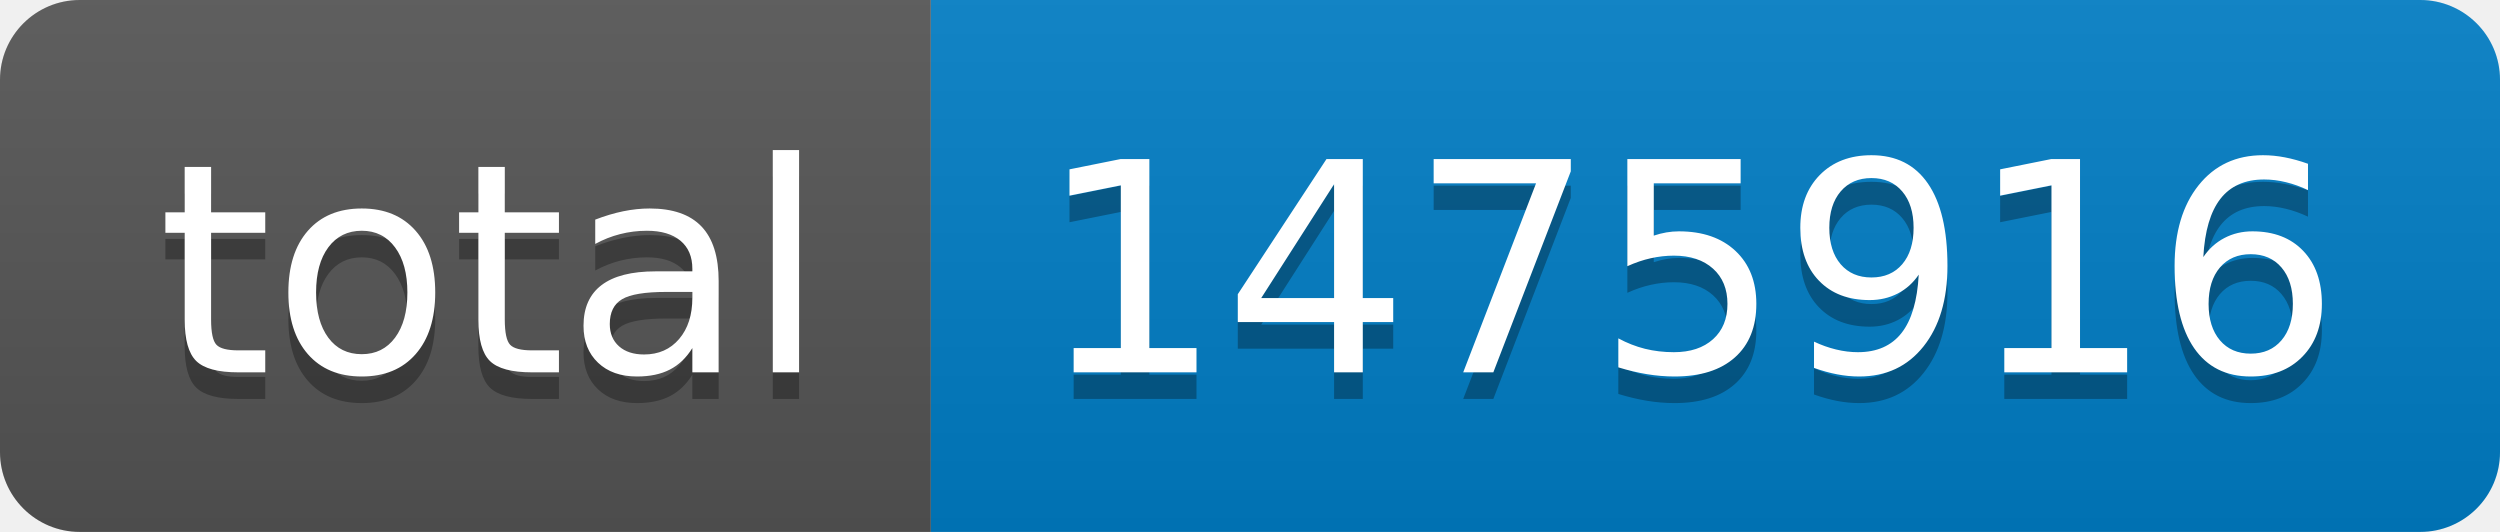
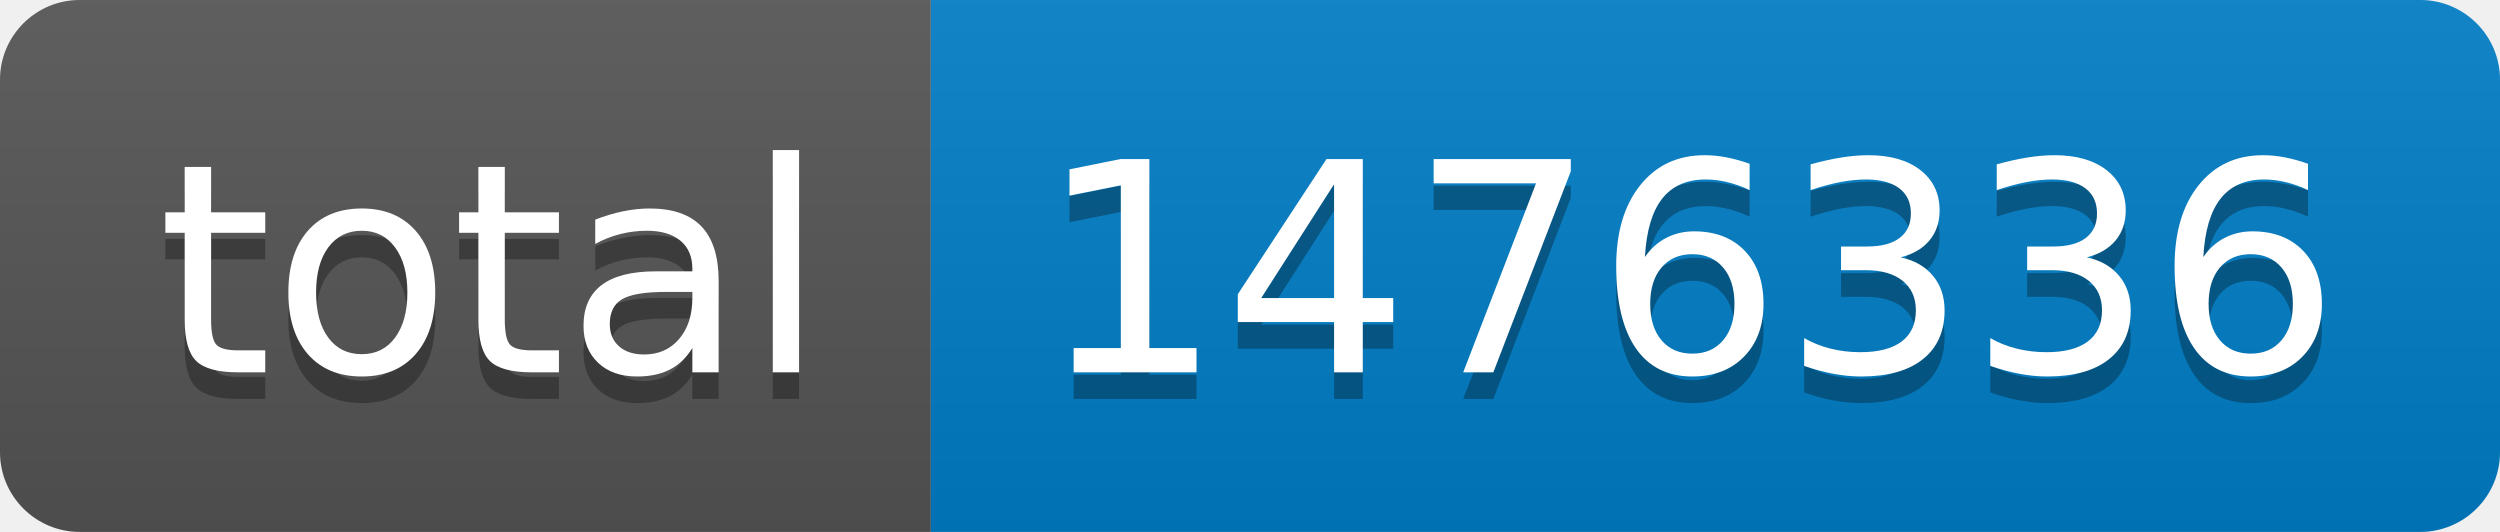
- <svg xmlns="http://www.w3.org/2000/svg" width="94" height="20" role="img" aria-label="total: 1475916">
+ <svg xmlns="http://www.w3.org/2000/svg" width="94" height="20" role="img" aria-label="total: 1476336">
  <linearGradient id="s" x2="0" y2="100%">
    <stop offset="0" stop-color="#bbb" stop-opacity=".1" />
    <stop offset="1" stop-opacity=".1" />
  </linearGradient>
  <clipPath id="r">
    <rect width="94" height="20" rx="3" fill="#fff" />
  </clipPath>
  <g clip-path="url(#r)">
    <rect width="35" height="20" fill="#555" />
    <rect x="35" width="59" height="20" fill="#007ec6" />
    <rect width="94" height="20" fill="url(#s)" />
  </g>
  <g fill="#fff" text-anchor="middle" font-family="Verdana,Geneva,DejaVu Sans,sans-serif" text-rendering="geometricPrecision" font-size="110">
    <text aria-hidden="true" x="185" y="150" fill="#010101" fill-opacity=".3" transform="scale(.1)" textLength="250">total</text>
    <text x="185" y="140" transform="scale(.1)" fill="#fff" textLength="250">total</text>
-     <text aria-hidden="true" x="635" y="150" fill="#010101" fill-opacity=".3" transform="scale(.1)" textLength="490">1475916</text>
-     <text x="635" y="140" transform="scale(.1)" fill="#fff" textLength="490">1475916</text>
+     <text aria-hidden="true" x="635" y="150" fill="#010101" fill-opacity=".3" transform="scale(.1)" textLength="490">1476336</text>
+     <text x="635" y="140" transform="scale(.1)" fill="#fff" textLength="490">1476336</text>
  </g>
</svg>
